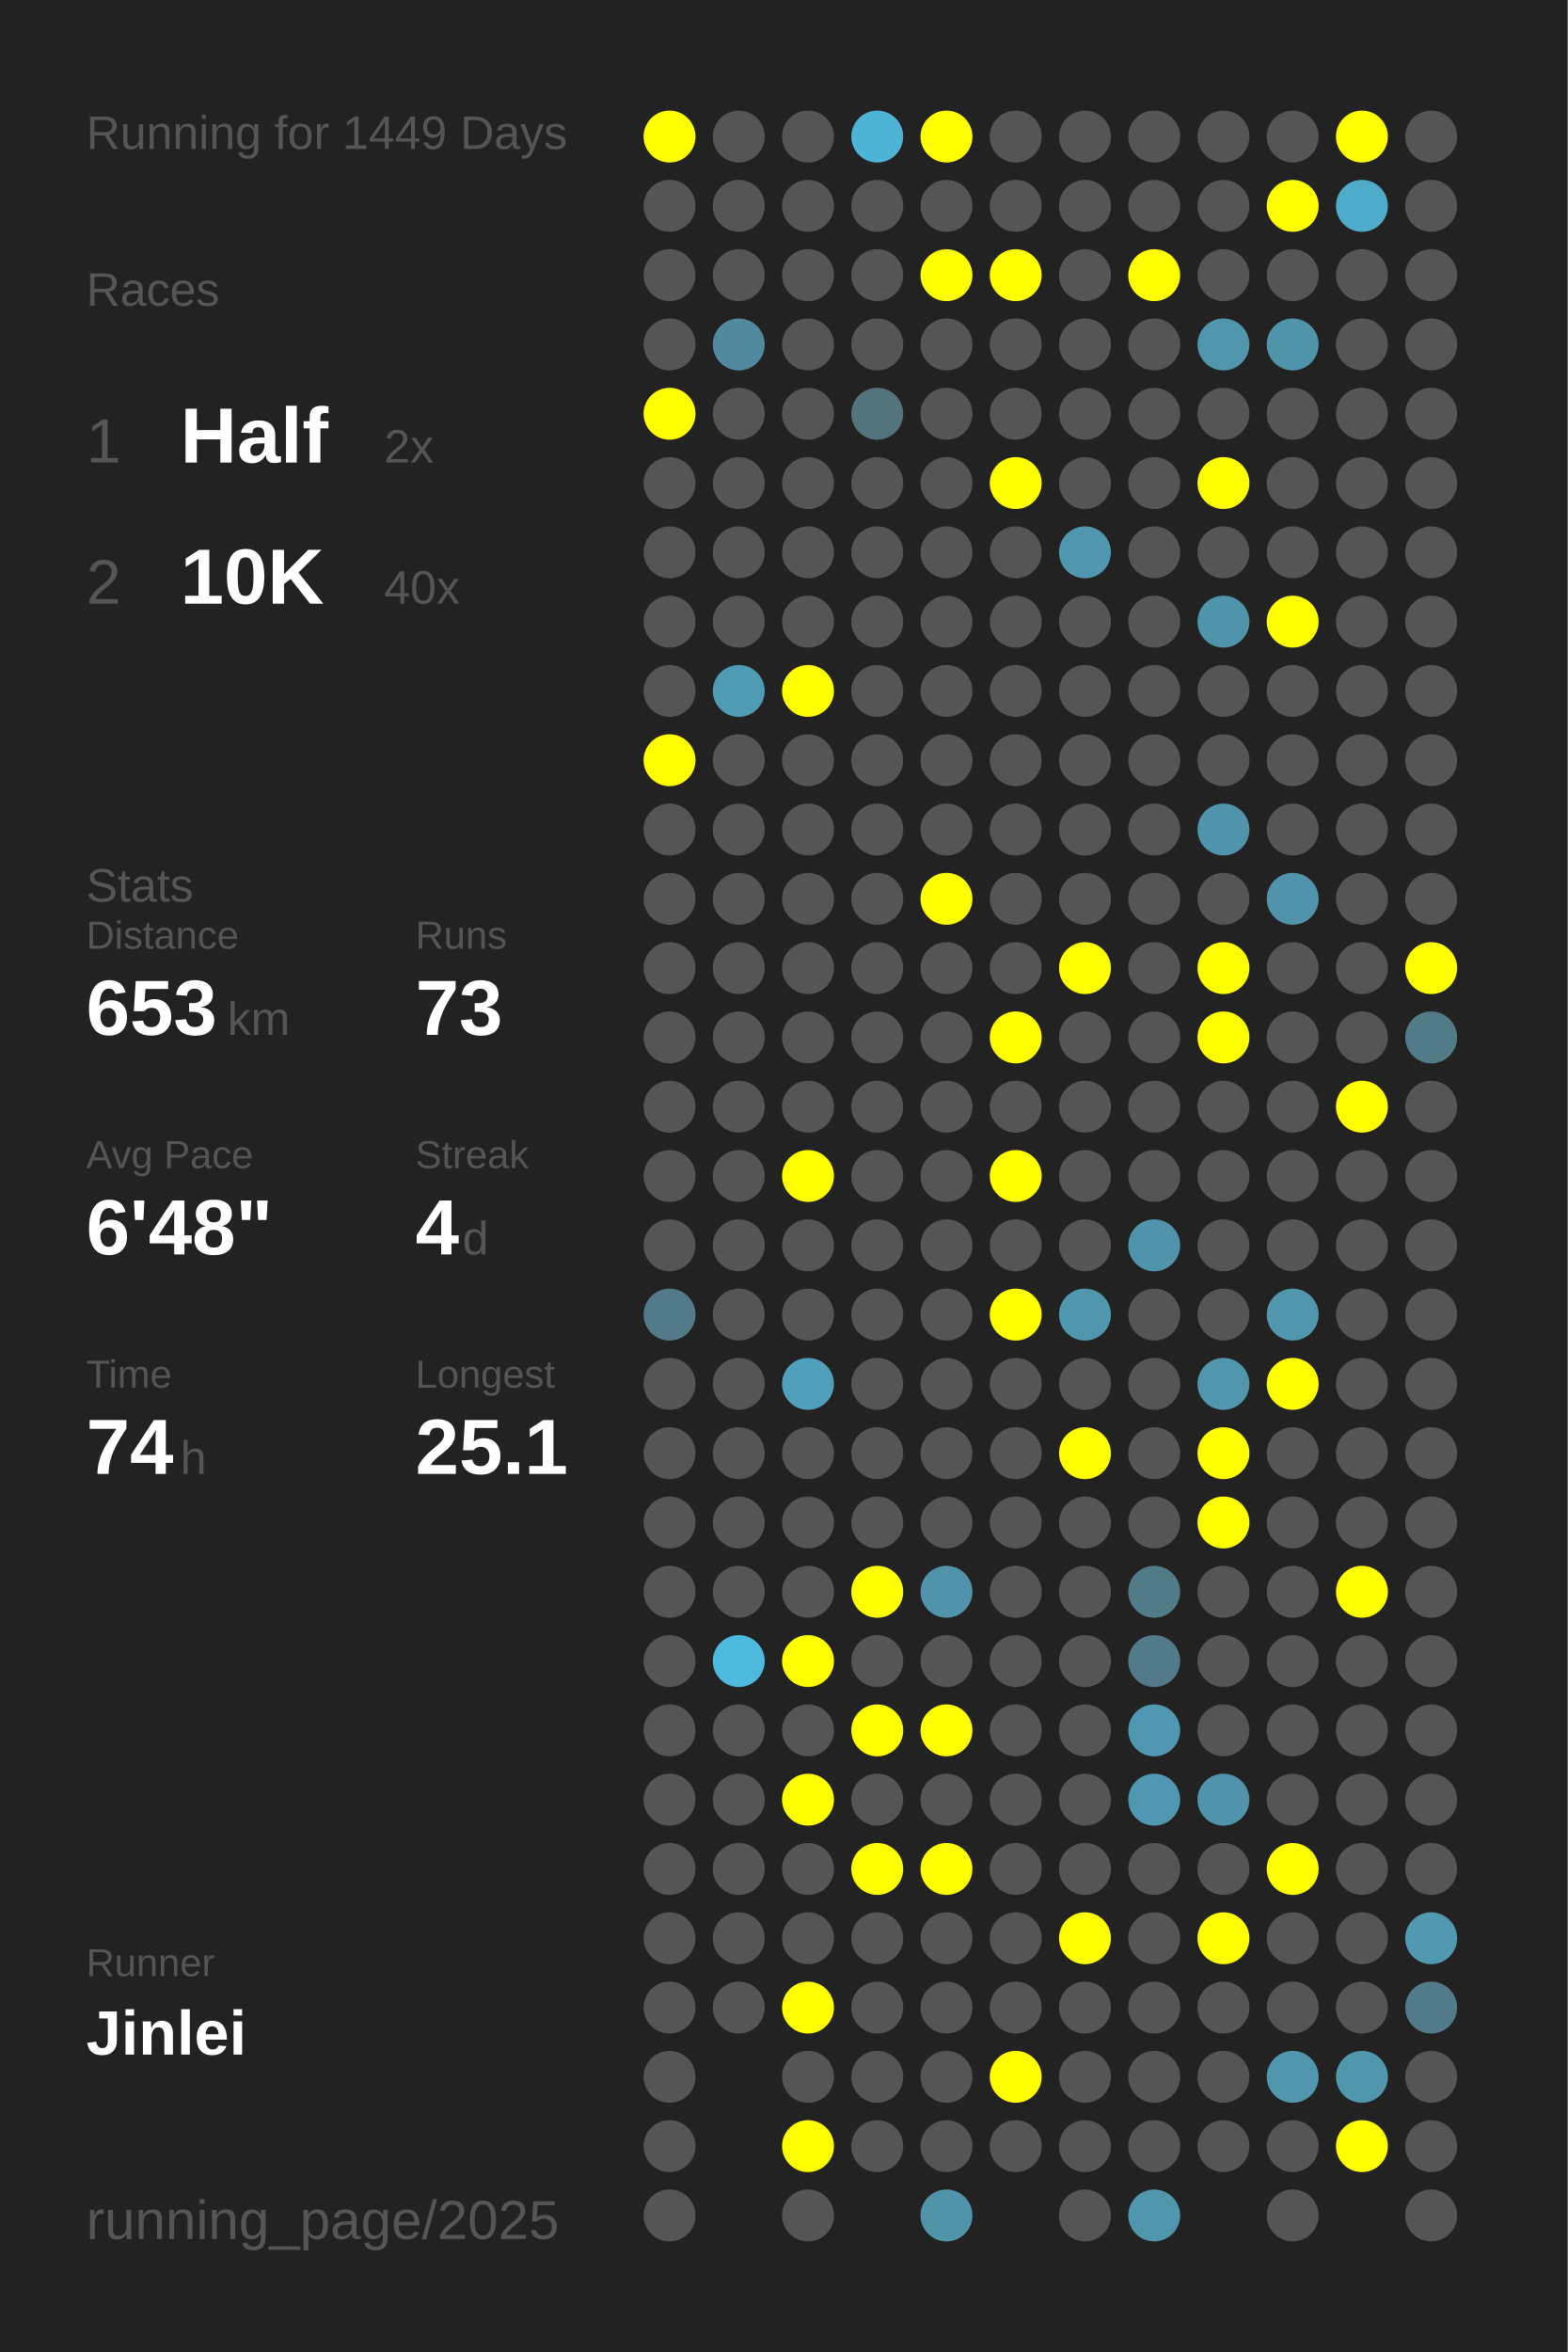
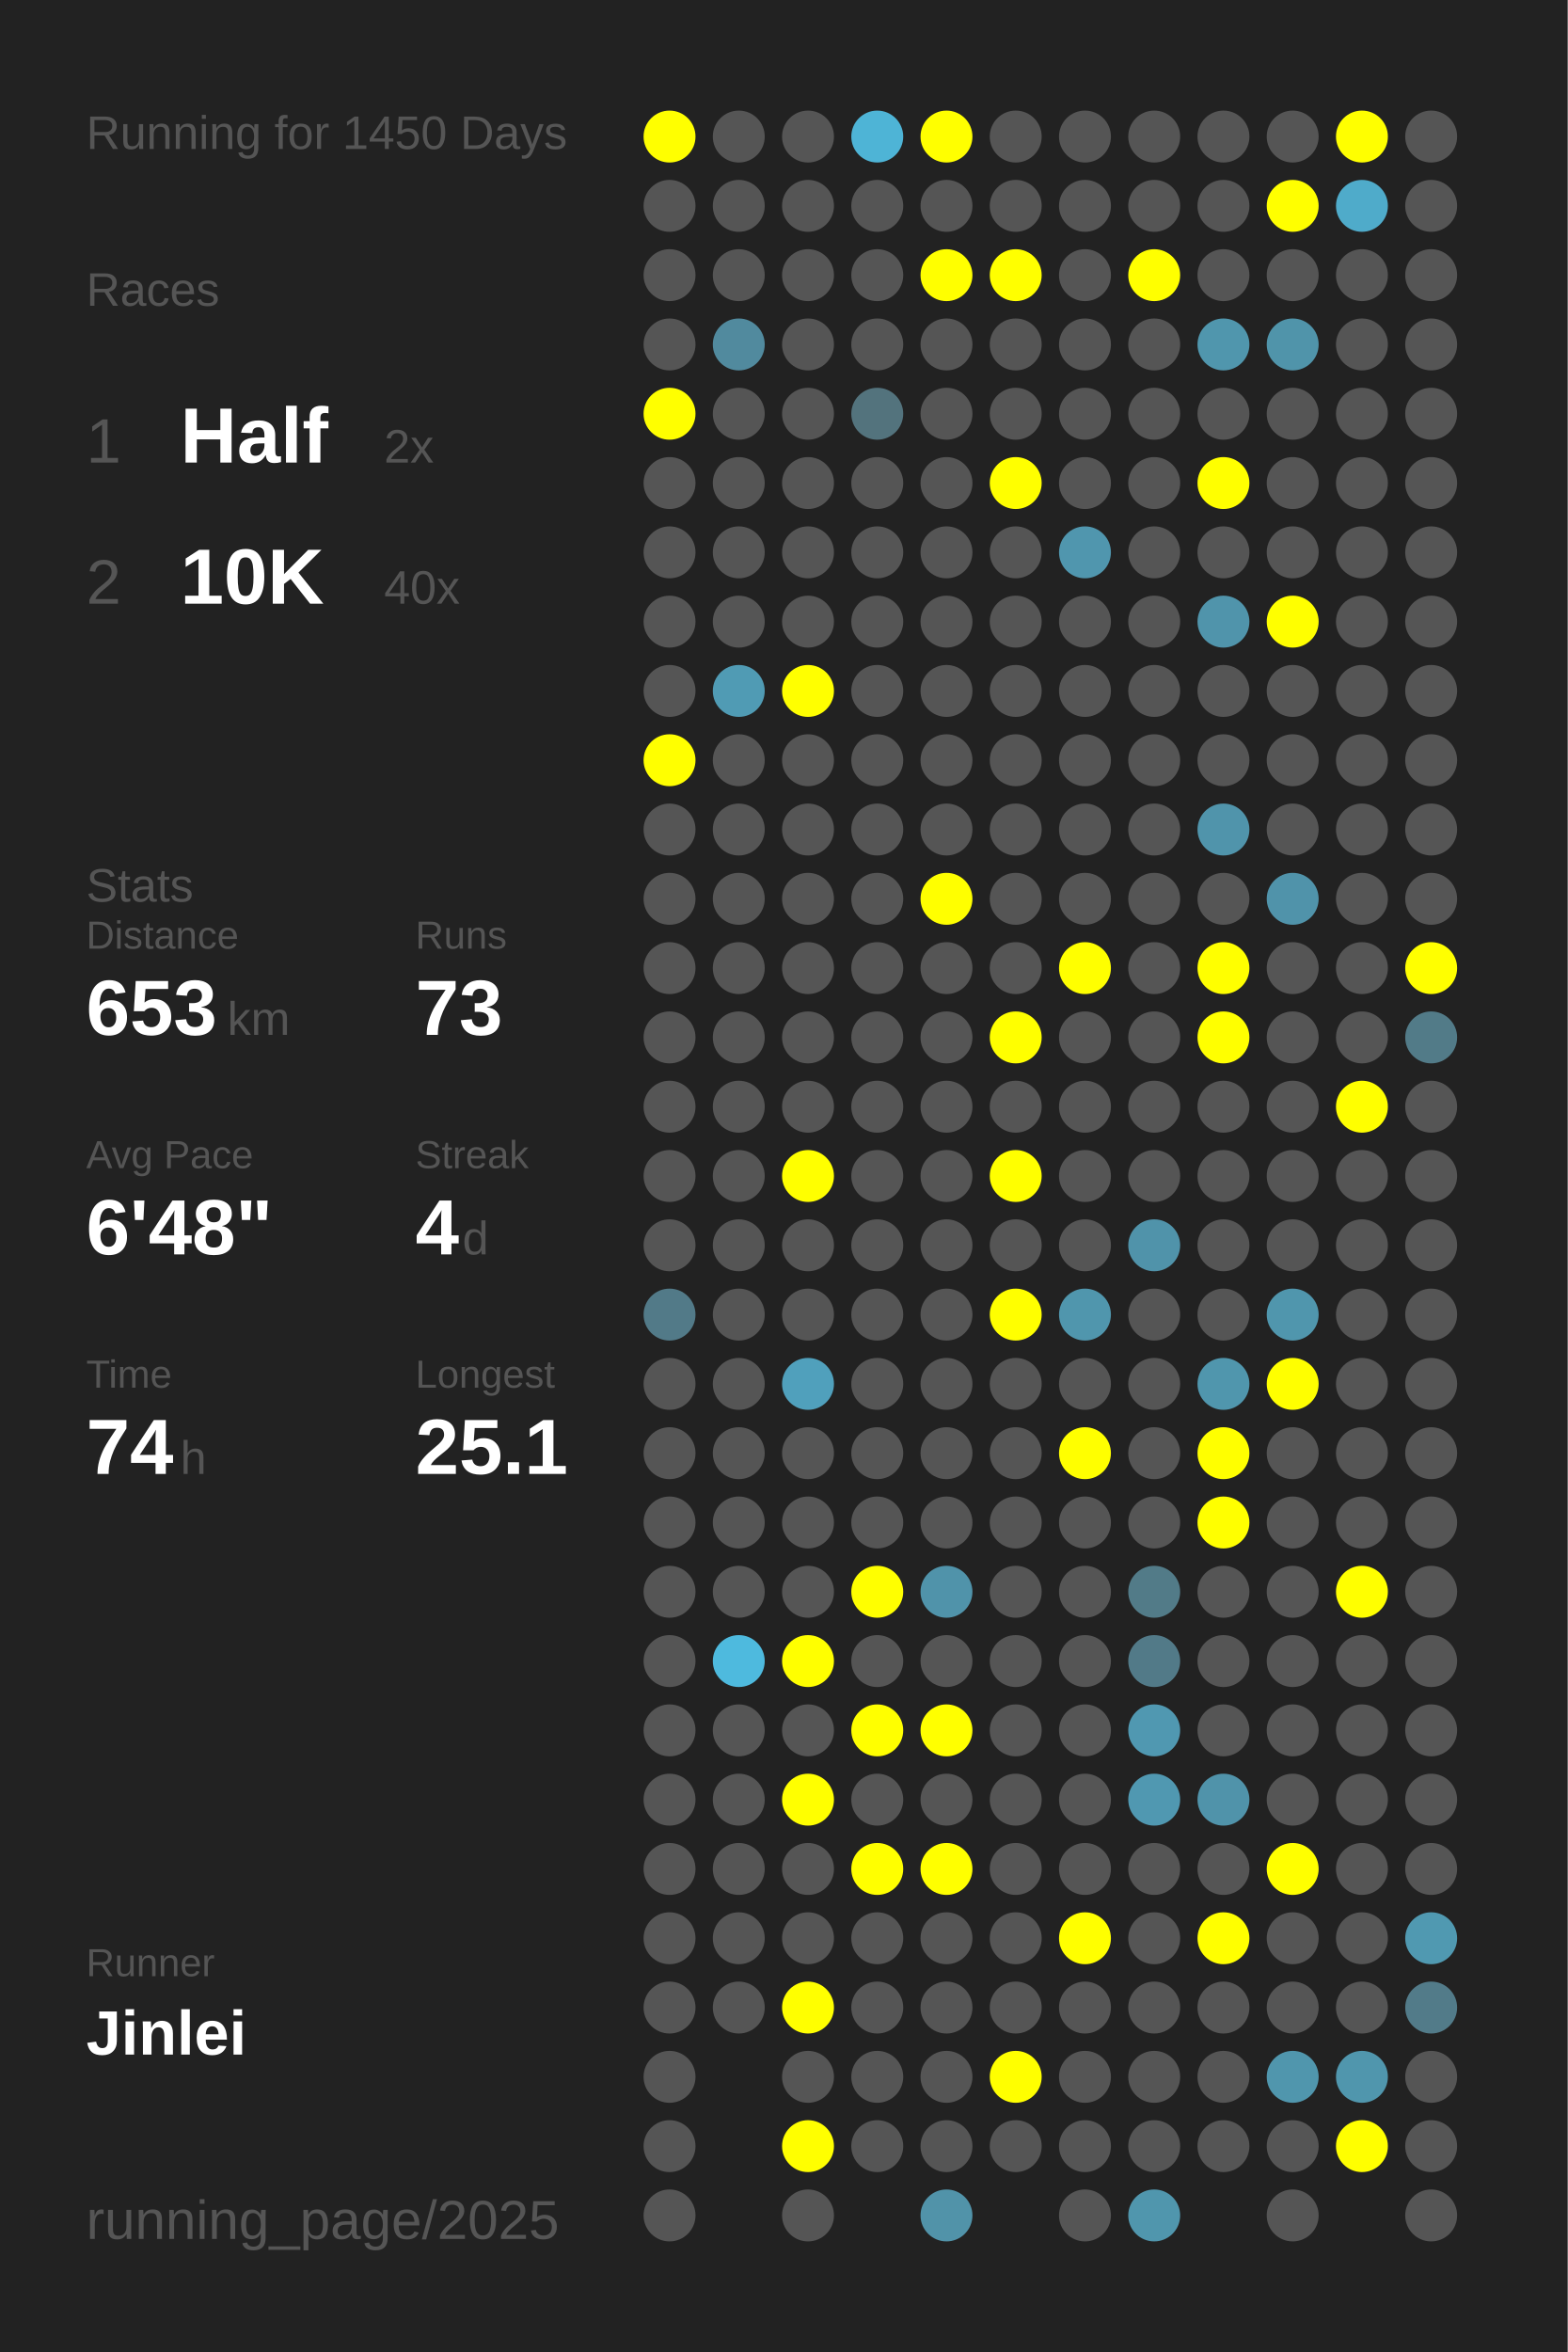
<svg xmlns="http://www.w3.org/2000/svg" baseProfile="full" height="300mm" version="1.1" viewBox="0,0,200,300" width="200mm">
  <defs />
  <rect fill="#222222" height="300" width="200" x="0" y="0" />
-   <text fill="#555555" style="font-size:6px; font-family:Arial;" x="11" y="19">Running for 1449 Days</text>
+   <text fill="#555555" style="font-size:6px; font-family:Arial;" x="11" y="19">Running for 1450 Days</text>
  <text fill="#555555" style="font-size:6px; font-family:Arial;" x="11" y="39">Races</text>
  <text fill="#555555" style="font-size:8px; font-family:Arial;" x="11" y="59">1</text>
  <text fill="#FFFFFF" style="font-size:10px; font-family:Arial; font-weight:bold;" x="23" y="59">Half</text>
  <text fill="#555555" style="font-size:6px; font-family:Arial;" x="49" y="59">2x</text>
  <text fill="#555555" style="font-size:8px; font-family:Arial;" x="11" y="77">2</text>
  <text fill="#FFFFFF" style="font-size:10px; font-family:Arial; font-weight:bold;" x="23" y="77">10K</text>
  <text fill="#555555" style="font-size:6px; font-family:Arial;" x="49" y="77">40x</text>
  <text fill="#555555" style="font-size:6px; font-family:Arial;" x="11" y="115">Stats</text>
  <text fill="#555555" style="font-size:5px; font-family:Arial;" x="11" y="121">Distance</text>
  <text fill="#FFFFFF" style="font-size:10px; font-family:Arial; font-weight:bold;" x="11" y="132">653</text>
  <text fill="#555555" style="font-size:6px; font-family:Arial;" x="29" y="132">km</text>
  <text fill="#555555" style="font-size:5px; font-family:Arial;" x="53" y="121">Runs</text>
  <text fill="#FFFFFF" style="font-size:10px; font-family:Arial; font-weight:bold;" x="53" y="132">73</text>
  <text fill="#555555" style="font-size:5px; font-family:Arial;" x="11" y="149">Avg Pace</text>
  <text fill="#FFFFFF" style="font-size:10px; font-family:Arial; font-weight:bold;" x="11" y="160">6'48"</text>
  <text fill="#555555" style="font-size:5px; font-family:Arial;" x="53" y="149">Streak</text>
  <text fill="#FFFFFF" style="font-size:10px; font-family:Arial; font-weight:bold;" x="53" y="160">4</text>
  <text fill="#555555" style="font-size:6px; font-family:Arial;" x="59" y="160">d</text>
  <text fill="#555555" style="font-size:5px; font-family:Arial;" x="11" y="177">Time</text>
  <text fill="#FFFFFF" style="font-size:10px; font-family:Arial; font-weight:bold;" x="11" y="188">74</text>
  <text fill="#555555" style="font-size:6px; font-family:Arial;" x="23" y="188">h</text>
  <text fill="#555555" style="font-size:5px; font-family:Arial;" x="53" y="177">Longest</text>
  <text fill="#FFFFFF" style="font-size:10px; font-family:Arial; font-weight:bold;" x="53" y="188">25.1</text>
  <text fill="#555555" style="font-size:5px; font-family:Arial;" x="11" y="252.065">Runner</text>
  <text fill="#FFFFFF" style="font-size:8px; font-family:Arial; font-weight:bold;" x="11" y="262.065">Jinlei</text>
  <text fill="#555555" style="font-size:7px; font-family:Arial;" x="11" y="285.581">running_page/2025</text>
  <circle cx="85.417" cy="17.419" fill="#FFFF00" r="3.312" />
  <circle cx="85.417" cy="26.258" fill="#555555" r="3.312" />
  <circle cx="85.417" cy="35.097" fill="#555555" r="3.312" />
  <circle cx="85.417" cy="43.935" fill="#555555" r="3.312" />
  <circle cx="85.417" cy="52.774" fill="#FFFF00" r="3.312" />
  <circle cx="85.417" cy="61.613" fill="#555555" r="3.312" />
  <circle cx="85.417" cy="70.452" fill="#555555" r="3.312" />
  <circle cx="85.417" cy="79.29" fill="#555555" r="3.312" />
  <circle cx="85.417" cy="88.129" fill="#555555" r="3.312" />
  <circle cx="85.417" cy="96.968" fill="#FFFF00" r="3.312" />
  <circle cx="85.417" cy="105.806" fill="#555555" r="3.312" />
  <circle cx="85.417" cy="114.645" fill="#555555" r="3.312" />
  <circle cx="85.417" cy="123.484" fill="#555555" r="3.312" />
  <circle cx="85.417" cy="132.323" fill="#555555" r="3.312" />
  <circle cx="85.417" cy="141.161" fill="#555555" r="3.312" />
  <circle cx="85.417" cy="150" fill="#555555" r="3.312" />
  <circle cx="85.417" cy="158.839" fill="#555555" r="3.312" />
  <circle cx="85.417" cy="167.677" fill="#527a88" r="3.312" />
  <circle cx="85.417" cy="176.516" fill="#555555" r="3.312" />
  <circle cx="85.417" cy="185.355" fill="#555555" r="3.312" />
  <circle cx="85.417" cy="194.194" fill="#555555" r="3.312" />
  <circle cx="85.417" cy="203.032" fill="#555555" r="3.312" />
  <circle cx="85.417" cy="211.871" fill="#555555" r="3.312" />
  <circle cx="85.417" cy="220.71" fill="#555555" r="3.312" />
  <circle cx="85.417" cy="229.548" fill="#555555" r="3.312" />
  <circle cx="85.417" cy="238.387" fill="#555555" r="3.312" />
  <circle cx="85.417" cy="247.226" fill="#555555" r="3.312" />
  <circle cx="85.417" cy="256.065" fill="#555555" r="3.312" />
  <circle cx="85.417" cy="264.903" fill="#555555" r="3.312" />
  <circle cx="85.417" cy="273.742" fill="#555555" r="3.312" />
  <circle cx="85.417" cy="282.581" fill="#555555" r="3.312" />
  <circle cx="94.25" cy="17.419" fill="#555555" r="3.312" />
  <circle cx="94.25" cy="26.258" fill="#555555" r="3.312" />
  <circle cx="94.25" cy="35.097" fill="#555555" r="3.312" />
  <circle cx="94.25" cy="43.935" fill="#518a9e" r="3.312" />
  <circle cx="94.25" cy="52.774" fill="#555555" r="3.312" />
  <circle cx="94.25" cy="61.613" fill="#555555" r="3.312" />
  <circle cx="94.25" cy="70.452" fill="#555555" r="3.312" />
  <circle cx="94.25" cy="79.29" fill="#555555" r="3.312" />
  <circle cx="94.25" cy="88.129" fill="#509bb4" r="3.312" />
  <circle cx="94.25" cy="96.968" fill="#555555" r="3.312" />
  <circle cx="94.25" cy="105.806" fill="#555555" r="3.312" />
  <circle cx="94.25" cy="114.645" fill="#555555" r="3.312" />
  <circle cx="94.25" cy="123.484" fill="#555555" r="3.312" />
  <circle cx="94.25" cy="132.323" fill="#555555" r="3.312" />
  <circle cx="94.25" cy="141.161" fill="#555555" r="3.312" />
  <circle cx="94.25" cy="150" fill="#555555" r="3.312" />
  <circle cx="94.25" cy="158.839" fill="#555555" r="3.312" />
  <circle cx="94.25" cy="167.677" fill="#555555" r="3.312" />
  <circle cx="94.25" cy="176.516" fill="#555555" r="3.312" />
  <circle cx="94.25" cy="185.355" fill="#555555" r="3.312" />
  <circle cx="94.25" cy="194.194" fill="#555555" r="3.312" />
  <circle cx="94.25" cy="203.032" fill="#555555" r="3.312" />
  <circle cx="94.25" cy="211.871" fill="#4ebade" r="3.312" />
  <circle cx="94.25" cy="220.71" fill="#555555" r="3.312" />
  <circle cx="94.25" cy="229.548" fill="#555555" r="3.312" />
  <circle cx="94.25" cy="238.387" fill="#555555" r="3.312" />
  <circle cx="94.25" cy="247.226" fill="#555555" r="3.312" />
  <circle cx="94.25" cy="256.065" fill="#555555" r="3.312" />
  <circle cx="103.083" cy="17.419" fill="#555555" r="3.312" />
  <circle cx="103.083" cy="26.258" fill="#555555" r="3.312" />
  <circle cx="103.083" cy="35.097" fill="#555555" r="3.312" />
  <circle cx="103.083" cy="43.935" fill="#555555" r="3.312" />
  <circle cx="103.083" cy="52.774" fill="#555555" r="3.312" />
  <circle cx="103.083" cy="61.613" fill="#555555" r="3.312" />
  <circle cx="103.083" cy="70.452" fill="#555555" r="3.312" />
  <circle cx="103.083" cy="79.29" fill="#555555" r="3.312" />
  <circle cx="103.083" cy="88.129" fill="#FFFF00" r="3.312" />
  <circle cx="103.083" cy="96.968" fill="#555555" r="3.312" />
  <circle cx="103.083" cy="105.806" fill="#555555" r="3.312" />
  <circle cx="103.083" cy="114.645" fill="#555555" r="3.312" />
  <circle cx="103.083" cy="123.484" fill="#555555" r="3.312" />
  <circle cx="103.083" cy="132.323" fill="#555555" r="3.312" />
  <circle cx="103.083" cy="141.161" fill="#555555" r="3.312" />
  <circle cx="103.083" cy="150" fill="#FFFF00" r="3.312" />
  <circle cx="103.083" cy="158.839" fill="#555555" r="3.312" />
  <circle cx="103.083" cy="167.677" fill="#555555" r="3.312" />
  <circle cx="103.083" cy="176.516" fill="#50a0bc" r="3.312" />
  <circle cx="103.083" cy="185.355" fill="#555555" r="3.312" />
  <circle cx="103.083" cy="194.194" fill="#555555" r="3.312" />
  <circle cx="103.083" cy="203.032" fill="#555555" r="3.312" />
  <circle cx="103.083" cy="211.871" fill="#FFFF00" r="3.312" />
  <circle cx="103.083" cy="220.71" fill="#555555" r="3.312" />
  <circle cx="103.083" cy="229.548" fill="#FFFF00" r="3.312" />
  <circle cx="103.083" cy="238.387" fill="#555555" r="3.312" />
  <circle cx="103.083" cy="247.226" fill="#555555" r="3.312" />
  <circle cx="103.083" cy="256.065" fill="#FFFF00" r="3.312" />
  <circle cx="103.083" cy="264.903" fill="#555555" r="3.312" />
  <circle cx="103.083" cy="273.742" fill="#FFFF00" r="3.312" />
  <circle cx="103.083" cy="282.581" fill="#555555" r="3.312" />
  <circle cx="111.917" cy="17.419" fill="#4eb4d6" r="3.312" />
  <circle cx="111.917" cy="26.258" fill="#555555" r="3.312" />
  <circle cx="111.917" cy="35.097" fill="#555555" r="3.312" />
  <circle cx="111.917" cy="43.935" fill="#555555" r="3.312" />
  <circle cx="111.917" cy="52.774" fill="#53737d" r="3.312" />
  <circle cx="111.917" cy="61.613" fill="#555555" r="3.312" />
  <circle cx="111.917" cy="70.452" fill="#555555" r="3.312" />
  <circle cx="111.917" cy="79.29" fill="#555555" r="3.312" />
  <circle cx="111.917" cy="88.129" fill="#555555" r="3.312" />
  <circle cx="111.917" cy="96.968" fill="#555555" r="3.312" />
  <circle cx="111.917" cy="105.806" fill="#555555" r="3.312" />
  <circle cx="111.917" cy="114.645" fill="#555555" r="3.312" />
  <circle cx="111.917" cy="123.484" fill="#555555" r="3.312" />
  <circle cx="111.917" cy="132.323" fill="#555555" r="3.312" />
  <circle cx="111.917" cy="141.161" fill="#555555" r="3.312" />
  <circle cx="111.917" cy="150" fill="#555555" r="3.312" />
  <circle cx="111.917" cy="158.839" fill="#555555" r="3.312" />
  <circle cx="111.917" cy="167.677" fill="#555555" r="3.312" />
  <circle cx="111.917" cy="176.516" fill="#555555" r="3.312" />
  <circle cx="111.917" cy="185.355" fill="#555555" r="3.312" />
  <circle cx="111.917" cy="194.194" fill="#555555" r="3.312" />
  <circle cx="111.917" cy="203.032" fill="#FFFF00" r="3.312" />
  <circle cx="111.917" cy="211.871" fill="#555555" r="3.312" />
  <circle cx="111.917" cy="220.71" fill="#FFFF00" r="3.312" />
  <circle cx="111.917" cy="229.548" fill="#555555" r="3.312" />
  <circle cx="111.917" cy="238.387" fill="#FFFF00" r="3.312" />
  <circle cx="111.917" cy="247.226" fill="#555555" r="3.312" />
  <circle cx="111.917" cy="256.065" fill="#555555" r="3.312" />
  <circle cx="111.917" cy="264.903" fill="#555555" r="3.312" />
  <circle cx="111.917" cy="273.742" fill="#555555" r="3.312" />
  <circle cx="120.75" cy="17.419" fill="#FFFF00" r="3.312" />
  <circle cx="120.75" cy="26.258" fill="#555555" r="3.312" />
  <circle cx="120.75" cy="35.097" fill="#FFFF00" r="3.312" />
  <circle cx="120.75" cy="43.935" fill="#555555" r="3.312" />
  <circle cx="120.75" cy="52.774" fill="#555555" r="3.312" />
  <circle cx="120.75" cy="61.613" fill="#555555" r="3.312" />
  <circle cx="120.75" cy="70.452" fill="#555555" r="3.312" />
  <circle cx="120.75" cy="79.29" fill="#555555" r="3.312" />
  <circle cx="120.75" cy="88.129" fill="#555555" r="3.312" />
  <circle cx="120.75" cy="96.968" fill="#555555" r="3.312" />
  <circle cx="120.75" cy="105.806" fill="#555555" r="3.312" />
  <circle cx="120.75" cy="114.645" fill="#FFFF00" r="3.312" />
  <circle cx="120.75" cy="123.484" fill="#555555" r="3.312" />
  <circle cx="120.75" cy="132.323" fill="#555555" r="3.312" />
  <circle cx="120.75" cy="141.161" fill="#555555" r="3.312" />
  <circle cx="120.75" cy="150" fill="#555555" r="3.312" />
  <circle cx="120.75" cy="158.839" fill="#555555" r="3.312" />
  <circle cx="120.75" cy="167.677" fill="#555555" r="3.312" />
  <circle cx="120.75" cy="176.516" fill="#555555" r="3.312" />
  <circle cx="120.75" cy="185.355" fill="#555555" r="3.312" />
  <circle cx="120.75" cy="194.194" fill="#555555" r="3.312" />
  <circle cx="120.75" cy="203.032" fill="#5093aa" r="3.312" />
  <circle cx="120.75" cy="211.871" fill="#555555" r="3.312" />
  <circle cx="120.75" cy="220.71" fill="#FFFF00" r="3.312" />
  <circle cx="120.75" cy="229.548" fill="#555555" r="3.312" />
  <circle cx="120.75" cy="238.387" fill="#FFFF00" r="3.312" />
  <circle cx="120.75" cy="247.226" fill="#555555" r="3.312" />
  <circle cx="120.75" cy="256.065" fill="#555555" r="3.312" />
  <circle cx="120.75" cy="264.903" fill="#555555" r="3.312" />
  <circle cx="120.75" cy="273.742" fill="#555555" r="3.312" />
  <circle cx="120.75" cy="282.581" fill="#5193a9" r="3.312" />
  <circle cx="129.583" cy="17.419" fill="#555555" r="3.312" />
  <circle cx="129.583" cy="26.258" fill="#555555" r="3.312" />
  <circle cx="129.583" cy="35.097" fill="#FFFF00" r="3.312" />
  <circle cx="129.583" cy="43.935" fill="#555555" r="3.312" />
  <circle cx="129.583" cy="52.774" fill="#555555" r="3.312" />
  <circle cx="129.583" cy="61.613" fill="#FFFF00" r="3.312" />
  <circle cx="129.583" cy="70.452" fill="#555555" r="3.312" />
  <circle cx="129.583" cy="79.29" fill="#555555" r="3.312" />
  <circle cx="129.583" cy="88.129" fill="#555555" r="3.312" />
  <circle cx="129.583" cy="96.968" fill="#555555" r="3.312" />
  <circle cx="129.583" cy="105.806" fill="#555555" r="3.312" />
  <circle cx="129.583" cy="114.645" fill="#555555" r="3.312" />
  <circle cx="129.583" cy="123.484" fill="#555555" r="3.312" />
  <circle cx="129.583" cy="132.323" fill="#FFFF00" r="3.312" />
  <circle cx="129.583" cy="141.161" fill="#555555" r="3.312" />
  <circle cx="129.583" cy="150" fill="#FFFF00" r="3.312" />
  <circle cx="129.583" cy="158.839" fill="#555555" r="3.312" />
  <circle cx="129.583" cy="167.677" fill="#FFFF00" r="3.312" />
  <circle cx="129.583" cy="176.516" fill="#555555" r="3.312" />
  <circle cx="129.583" cy="185.355" fill="#555555" r="3.312" />
  <circle cx="129.583" cy="194.194" fill="#555555" r="3.312" />
  <circle cx="129.583" cy="203.032" fill="#555555" r="3.312" />
  <circle cx="129.583" cy="211.871" fill="#555555" r="3.312" />
  <circle cx="129.583" cy="220.71" fill="#555555" r="3.312" />
  <circle cx="129.583" cy="229.548" fill="#555555" r="3.312" />
  <circle cx="129.583" cy="238.387" fill="#555555" r="3.312" />
  <circle cx="129.583" cy="247.226" fill="#555555" r="3.312" />
  <circle cx="129.583" cy="256.065" fill="#555555" r="3.312" />
  <circle cx="129.583" cy="264.903" fill="#FFFF00" r="3.312" />
  <circle cx="129.583" cy="273.742" fill="#555555" r="3.312" />
  <circle cx="138.417" cy="17.419" fill="#555555" r="3.312" />
  <circle cx="138.417" cy="26.258" fill="#555555" r="3.312" />
  <circle cx="138.417" cy="35.097" fill="#555555" r="3.312" />
  <circle cx="138.417" cy="43.935" fill="#555555" r="3.312" />
  <circle cx="138.417" cy="52.774" fill="#555555" r="3.312" />
  <circle cx="138.417" cy="61.613" fill="#555555" r="3.312" />
  <circle cx="138.417" cy="70.452" fill="#5096ae" r="3.312" />
  <circle cx="138.417" cy="79.29" fill="#555555" r="3.312" />
  <circle cx="138.417" cy="88.129" fill="#555555" r="3.312" />
  <circle cx="138.417" cy="96.968" fill="#555555" r="3.312" />
  <circle cx="138.417" cy="105.806" fill="#555555" r="3.312" />
  <circle cx="138.417" cy="114.645" fill="#555555" r="3.312" />
  <circle cx="138.417" cy="123.484" fill="#FFFF00" r="3.312" />
  <circle cx="138.417" cy="132.323" fill="#555555" r="3.312" />
  <circle cx="138.417" cy="141.161" fill="#555555" r="3.312" />
  <circle cx="138.417" cy="150" fill="#555555" r="3.312" />
  <circle cx="138.417" cy="158.839" fill="#555555" r="3.312" />
  <circle cx="138.417" cy="167.677" fill="#5096ad" r="3.312" />
  <circle cx="138.417" cy="176.516" fill="#555555" r="3.312" />
  <circle cx="138.417" cy="185.355" fill="#FFFF00" r="3.312" />
  <circle cx="138.417" cy="194.194" fill="#555555" r="3.312" />
  <circle cx="138.417" cy="203.032" fill="#555555" r="3.312" />
  <circle cx="138.417" cy="211.871" fill="#555555" r="3.312" />
  <circle cx="138.417" cy="220.71" fill="#555555" r="3.312" />
  <circle cx="138.417" cy="229.548" fill="#555555" r="3.312" />
  <circle cx="138.417" cy="238.387" fill="#555555" r="3.312" />
  <circle cx="138.417" cy="247.226" fill="#FFFF00" r="3.312" />
  <circle cx="138.417" cy="256.065" fill="#555555" r="3.312" />
  <circle cx="138.417" cy="264.903" fill="#555555" r="3.312" />
  <circle cx="138.417" cy="273.742" fill="#555555" r="3.312" />
  <circle cx="138.417" cy="282.581" fill="#555555" r="3.312" />
  <circle cx="147.25" cy="17.419" fill="#555555" r="3.312" />
  <circle cx="147.25" cy="26.258" fill="#555555" r="3.312" />
  <circle cx="147.25" cy="35.097" fill="#FFFF00" r="3.312" />
  <circle cx="147.25" cy="43.935" fill="#555555" r="3.312" />
  <circle cx="147.25" cy="52.774" fill="#555555" r="3.312" />
  <circle cx="147.25" cy="61.613" fill="#555555" r="3.312" />
  <circle cx="147.25" cy="70.452" fill="#555555" r="3.312" />
  <circle cx="147.25" cy="79.29" fill="#555555" r="3.312" />
  <circle cx="147.25" cy="88.129" fill="#555555" r="3.312" />
  <circle cx="147.25" cy="96.968" fill="#555555" r="3.312" />
  <circle cx="147.25" cy="105.806" fill="#555555" r="3.312" />
  <circle cx="147.25" cy="114.645" fill="#555555" r="3.312" />
  <circle cx="147.25" cy="123.484" fill="#555555" r="3.312" />
  <circle cx="147.25" cy="132.323" fill="#555555" r="3.312" />
  <circle cx="147.25" cy="141.161" fill="#555555" r="3.312" />
  <circle cx="147.25" cy="150" fill="#555555" r="3.312" />
  <circle cx="147.25" cy="158.839" fill="#5093aa" r="3.312" />
  <circle cx="147.25" cy="167.677" fill="#555555" r="3.312" />
  <circle cx="147.25" cy="176.516" fill="#555555" r="3.312" />
  <circle cx="147.25" cy="185.355" fill="#555555" r="3.312" />
  <circle cx="147.25" cy="194.194" fill="#555555" r="3.312" />
  <circle cx="147.25" cy="203.032" fill="#527b88" r="3.312" />
  <circle cx="147.25" cy="211.871" fill="#527a88" r="3.312" />
  <circle cx="147.25" cy="220.71" fill="#5098b1" r="3.312" />
  <circle cx="147.25" cy="229.548" fill="#5098b1" r="3.312" />
  <circle cx="147.25" cy="238.387" fill="#555555" r="3.312" />
  <circle cx="147.25" cy="247.226" fill="#555555" r="3.312" />
  <circle cx="147.25" cy="256.065" fill="#555555" r="3.312" />
  <circle cx="147.25" cy="264.903" fill="#555555" r="3.312" />
  <circle cx="147.25" cy="273.742" fill="#555555" r="3.312" />
  <circle cx="147.25" cy="282.581" fill="#5096ad" r="3.312" />
  <circle cx="156.083" cy="17.419" fill="#555555" r="3.312" />
  <circle cx="156.083" cy="26.258" fill="#555555" r="3.312" />
  <circle cx="156.083" cy="35.097" fill="#555555" r="3.312" />
  <circle cx="156.083" cy="43.935" fill="#5096ad" r="3.312" />
  <circle cx="156.083" cy="52.774" fill="#555555" r="3.312" />
  <circle cx="156.083" cy="61.613" fill="#FFFF00" r="3.312" />
  <circle cx="156.083" cy="70.452" fill="#555555" r="3.312" />
  <circle cx="156.083" cy="79.29" fill="#5094ab" r="3.312" />
  <circle cx="156.083" cy="88.129" fill="#555555" r="3.312" />
  <circle cx="156.083" cy="96.968" fill="#555555" r="3.312" />
  <circle cx="156.083" cy="105.806" fill="#5094ab" r="3.312" />
  <circle cx="156.083" cy="114.645" fill="#555555" r="3.312" />
  <circle cx="156.083" cy="123.484" fill="#FFFF00" r="3.312" />
  <circle cx="156.083" cy="132.323" fill="#FFFF00" r="3.312" />
  <circle cx="156.083" cy="141.161" fill="#555555" r="3.312" />
  <circle cx="156.083" cy="150" fill="#555555" r="3.312" />
  <circle cx="156.083" cy="158.839" fill="#555555" r="3.312" />
  <circle cx="156.083" cy="167.677" fill="#555555" r="3.312" />
  <circle cx="156.083" cy="176.516" fill="#5096ad" r="3.312" />
  <circle cx="156.083" cy="185.355" fill="#FFFF00" r="3.312" />
  <circle cx="156.083" cy="194.194" fill="#FFFF00" r="3.312" />
  <circle cx="156.083" cy="203.032" fill="#555555" r="3.312" />
  <circle cx="156.083" cy="211.871" fill="#555555" r="3.312" />
  <circle cx="156.083" cy="220.71" fill="#555555" r="3.312" />
  <circle cx="156.083" cy="229.548" fill="#5093aa" r="3.312" />
  <circle cx="156.083" cy="238.387" fill="#555555" r="3.312" />
  <circle cx="156.083" cy="247.226" fill="#FFFF00" r="3.312" />
  <circle cx="156.083" cy="256.065" fill="#555555" r="3.312" />
  <circle cx="156.083" cy="264.903" fill="#555555" r="3.312" />
  <circle cx="156.083" cy="273.742" fill="#555555" r="3.312" />
  <circle cx="164.917" cy="17.419" fill="#555555" r="3.312" />
  <circle cx="164.917" cy="26.258" fill="#FFFF00" r="3.312" />
  <circle cx="164.917" cy="35.097" fill="#555555" r="3.312" />
  <circle cx="164.917" cy="43.935" fill="#5094aa" r="3.312" />
  <circle cx="164.917" cy="52.774" fill="#555555" r="3.312" />
  <circle cx="164.917" cy="61.613" fill="#555555" r="3.312" />
  <circle cx="164.917" cy="70.452" fill="#555555" r="3.312" />
  <circle cx="164.917" cy="79.29" fill="#FFFF00" r="3.312" />
  <circle cx="164.917" cy="88.129" fill="#555555" r="3.312" />
  <circle cx="164.917" cy="96.968" fill="#555555" r="3.312" />
  <circle cx="164.917" cy="105.806" fill="#555555" r="3.312" />
  <circle cx="164.917" cy="114.645" fill="#5093aa" r="3.312" />
  <circle cx="164.917" cy="123.484" fill="#555555" r="3.312" />
  <circle cx="164.917" cy="132.323" fill="#555555" r="3.312" />
  <circle cx="164.917" cy="141.161" fill="#555555" r="3.312" />
  <circle cx="164.917" cy="150" fill="#555555" r="3.312" />
  <circle cx="164.917" cy="158.839" fill="#555555" r="3.312" />
  <circle cx="164.917" cy="167.677" fill="#5096ad" r="3.312" />
  <circle cx="164.917" cy="176.516" fill="#FFFF00" r="3.312" />
  <circle cx="164.917" cy="185.355" fill="#555555" r="3.312" />
  <circle cx="164.917" cy="194.194" fill="#555555" r="3.312" />
  <circle cx="164.917" cy="203.032" fill="#555555" r="3.312" />
  <circle cx="164.917" cy="211.871" fill="#555555" r="3.312" />
  <circle cx="164.917" cy="220.71" fill="#555555" r="3.312" />
  <circle cx="164.917" cy="229.548" fill="#555555" r="3.312" />
  <circle cx="164.917" cy="238.387" fill="#FFFF00" r="3.312" />
  <circle cx="164.917" cy="247.226" fill="#555555" r="3.312" />
  <circle cx="164.917" cy="256.065" fill="#555555" r="3.312" />
  <circle cx="164.917" cy="264.903" fill="#5096ad" r="3.312" />
  <circle cx="164.917" cy="273.742" fill="#555555" r="3.312" />
  <circle cx="164.917" cy="282.581" fill="#555555" r="3.312" />
  <circle cx="173.75" cy="17.419" fill="#FFFF00" r="3.312" />
  <circle cx="173.75" cy="26.258" fill="#4fabca" r="3.312" />
  <circle cx="173.75" cy="35.097" fill="#555555" r="3.312" />
  <circle cx="173.75" cy="43.935" fill="#555555" r="3.312" />
  <circle cx="173.75" cy="52.774" fill="#555555" r="3.312" />
  <circle cx="173.75" cy="61.613" fill="#555555" r="3.312" />
  <circle cx="173.75" cy="70.452" fill="#555555" r="3.312" />
  <circle cx="173.75" cy="79.29" fill="#555555" r="3.312" />
  <circle cx="173.75" cy="88.129" fill="#555555" r="3.312" />
  <circle cx="173.75" cy="96.968" fill="#555555" r="3.312" />
  <circle cx="173.75" cy="105.806" fill="#555555" r="3.312" />
  <circle cx="173.75" cy="114.645" fill="#555555" r="3.312" />
  <circle cx="173.75" cy="123.484" fill="#555555" r="3.312" />
  <circle cx="173.75" cy="132.323" fill="#555555" r="3.312" />
  <circle cx="173.75" cy="141.161" fill="#FFFF00" r="3.312" />
  <circle cx="173.75" cy="150" fill="#555555" r="3.312" />
  <circle cx="173.75" cy="158.839" fill="#555555" r="3.312" />
  <circle cx="173.75" cy="167.677" fill="#555555" r="3.312" />
  <circle cx="173.75" cy="176.516" fill="#555555" r="3.312" />
  <circle cx="173.75" cy="185.355" fill="#555555" r="3.312" />
  <circle cx="173.75" cy="194.194" fill="#555555" r="3.312" />
  <circle cx="173.75" cy="203.032" fill="#FFFF00" r="3.312" />
  <circle cx="173.75" cy="211.871" fill="#555555" r="3.312" />
  <circle cx="173.75" cy="220.71" fill="#555555" r="3.312" />
  <circle cx="173.75" cy="229.548" fill="#555555" r="3.312" />
  <circle cx="173.75" cy="238.387" fill="#555555" r="3.312" />
  <circle cx="173.75" cy="247.226" fill="#555555" r="3.312" />
  <circle cx="173.75" cy="256.065" fill="#555555" r="3.312" />
  <circle cx="173.75" cy="264.903" fill="#5096ad" r="3.312" />
  <circle cx="173.75" cy="273.742" fill="#FFFF00" r="3.312" />
  <circle cx="182.583" cy="17.419" fill="#555555" r="3.312" />
  <circle cx="182.583" cy="26.258" fill="#555555" r="3.312" />
  <circle cx="182.583" cy="35.097" fill="#555555" r="3.312" />
  <circle cx="182.583" cy="43.935" fill="#555555" r="3.312" />
  <circle cx="182.583" cy="52.774" fill="#555555" r="3.312" />
  <circle cx="182.583" cy="61.613" fill="#555555" r="3.312" />
  <circle cx="182.583" cy="70.452" fill="#555555" r="3.312" />
  <circle cx="182.583" cy="79.29" fill="#555555" r="3.312" />
  <circle cx="182.583" cy="88.129" fill="#555555" r="3.312" />
  <circle cx="182.583" cy="96.968" fill="#555555" r="3.312" />
  <circle cx="182.583" cy="105.806" fill="#555555" r="3.312" />
  <circle cx="182.583" cy="114.645" fill="#555555" r="3.312" />
  <circle cx="182.583" cy="123.484" fill="#FFFF00" r="3.312" />
  <circle cx="182.583" cy="132.323" fill="#527b88" r="3.312" />
  <circle cx="182.583" cy="141.161" fill="#555555" r="3.312" />
  <circle cx="182.583" cy="150" fill="#555555" r="3.312" />
  <circle cx="182.583" cy="158.839" fill="#555555" r="3.312" />
  <circle cx="182.583" cy="167.677" fill="#555555" r="3.312" />
  <circle cx="182.583" cy="176.516" fill="#555555" r="3.312" />
  <circle cx="182.583" cy="185.355" fill="#555555" r="3.312" />
  <circle cx="182.583" cy="194.194" fill="#555555" r="3.312" />
  <circle cx="182.583" cy="203.032" fill="#555555" r="3.312" />
  <circle cx="182.583" cy="211.871" fill="#555555" r="3.312" />
  <circle cx="182.583" cy="220.71" fill="#555555" r="3.312" />
  <circle cx="182.583" cy="229.548" fill="#555555" r="3.312" />
  <circle cx="182.583" cy="238.387" fill="#555555" r="3.312" />
  <circle cx="182.583" cy="247.226" fill="#5099b1" r="3.312" />
  <circle cx="182.583" cy="256.065" fill="#527b89" r="3.312" />
  <circle cx="182.583" cy="264.903" fill="#555555" r="3.312" />
  <circle cx="182.583" cy="273.742" fill="#555555" r="3.312" />
  <circle cx="182.583" cy="282.581" fill="#555555" r="3.312" />
</svg>
